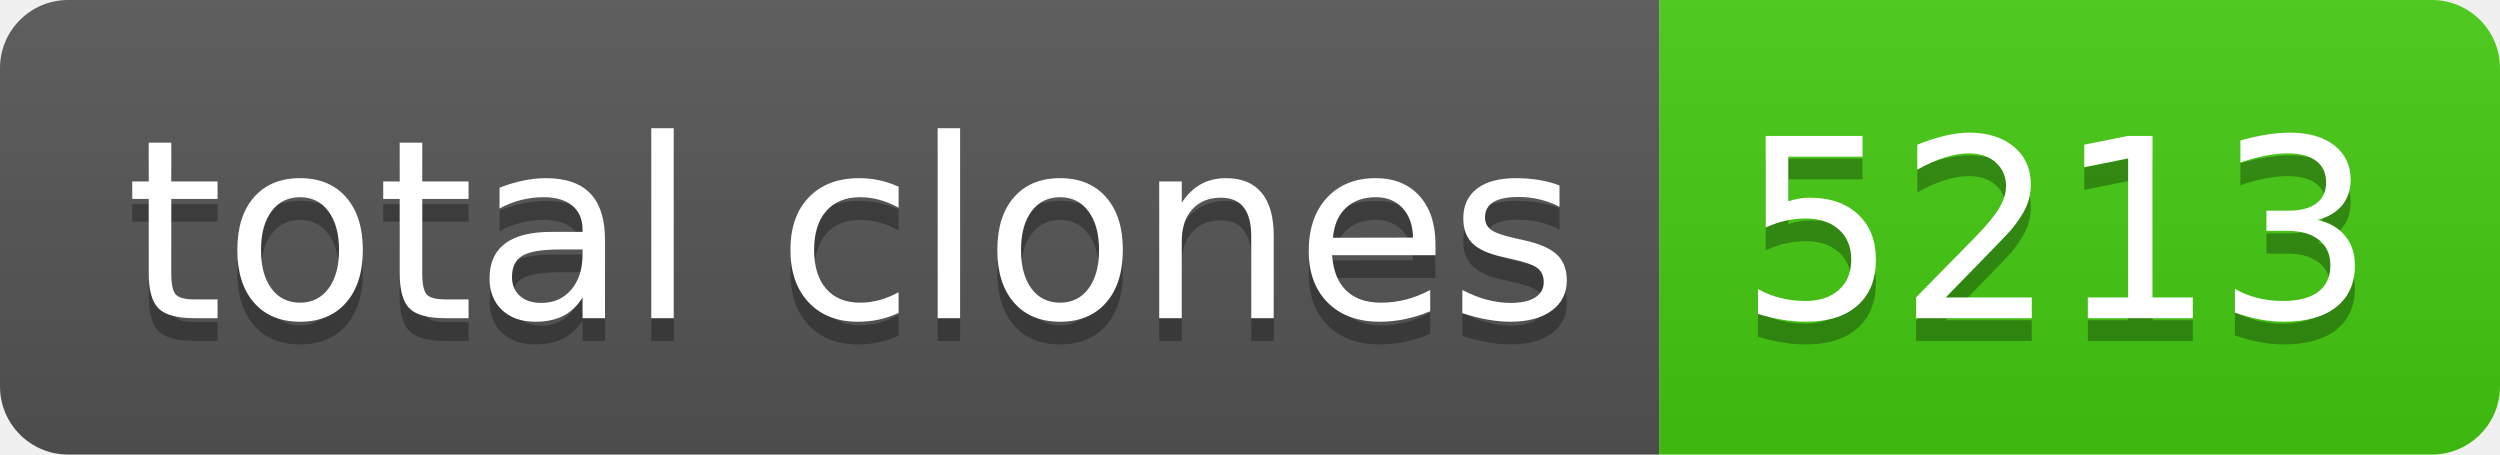
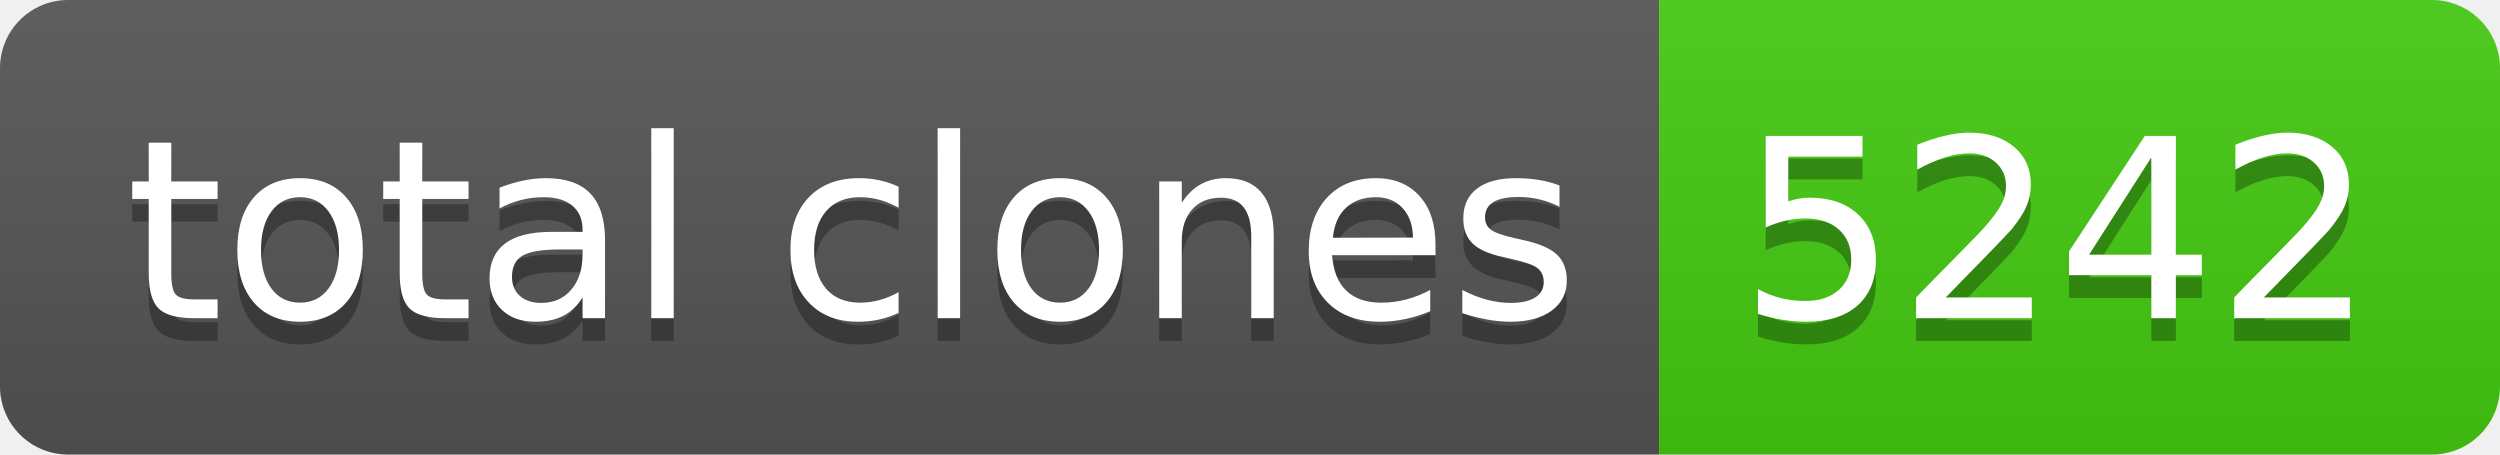
- <svg xmlns="http://www.w3.org/2000/svg" width="110" height="20" role="img" aria-label="total clones: 5213">
+ <svg xmlns="http://www.w3.org/2000/svg" width="110" height="20" role="img" aria-label="total clones: 5242">
  <linearGradient id="s" x2="0" y2="100%">
    <stop offset="0" stop-color="#bbb" stop-opacity=".1" />
    <stop offset="1" stop-opacity=".1" />
  </linearGradient>
  <clipPath id="r">
    <rect width="110" height="20" rx="3" fill="#fff" />
  </clipPath>
  <g clip-path="url(#r)">
    <rect width="73" height="20" fill="#555" />
    <rect x="73" width="37" height="20" fill="#4c1" />
    <rect width="110" height="20" fill="url(#s)" />
  </g>
  <g fill="#fff" text-anchor="middle" font-family="Verdana,Geneva,DejaVu Sans,sans-serif" text-rendering="geometricPrecision" font-size="110">
    <text aria-hidden="true" x="375" y="150" fill="#010101" fill-opacity=".3" transform="scale(.1)" textLength="630">total clones</text>
    <text x="375" y="140" transform="scale(.1)" fill="#fff" textLength="630">total clones</text>
-     <text aria-hidden="true" x="905" y="150" fill="#010101" fill-opacity=".3" transform="scale(.1)" textLength="270">5213</text>
-     <text x="905" y="140" transform="scale(.1)" fill="#fff" textLength="270">5213</text>
+     <text aria-hidden="true" x="905" y="150" fill="#010101" fill-opacity=".3" transform="scale(.1)" textLength="270">5242</text>
+     <text x="905" y="140" transform="scale(.1)" fill="#fff" textLength="270">5242</text>
  </g>
</svg>
